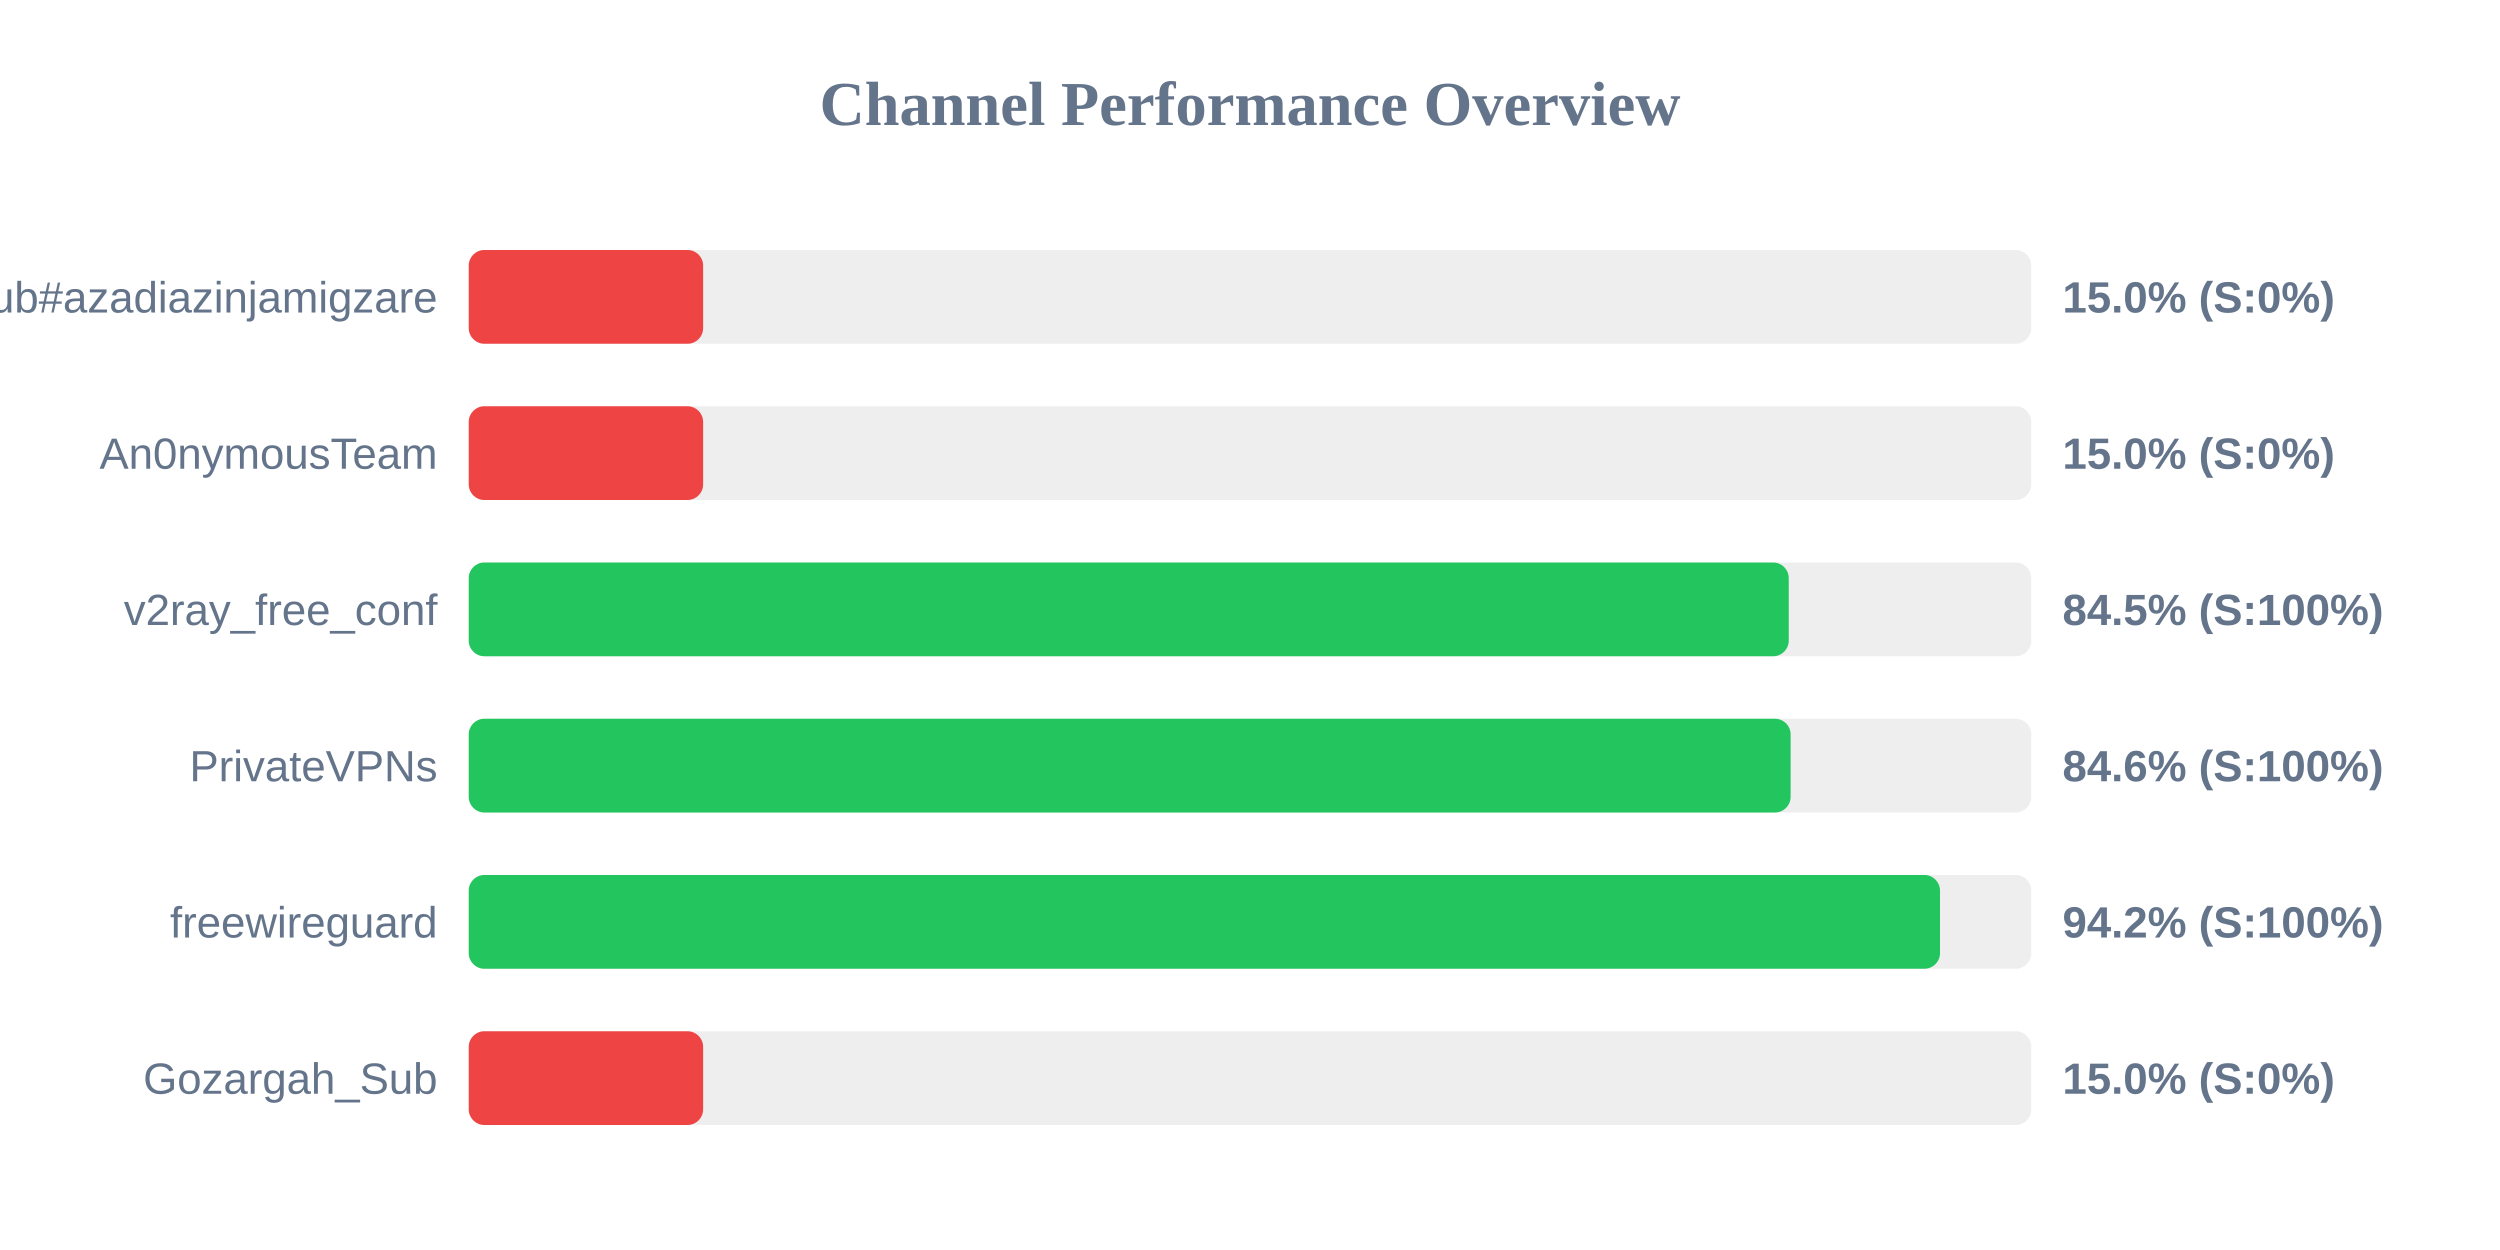
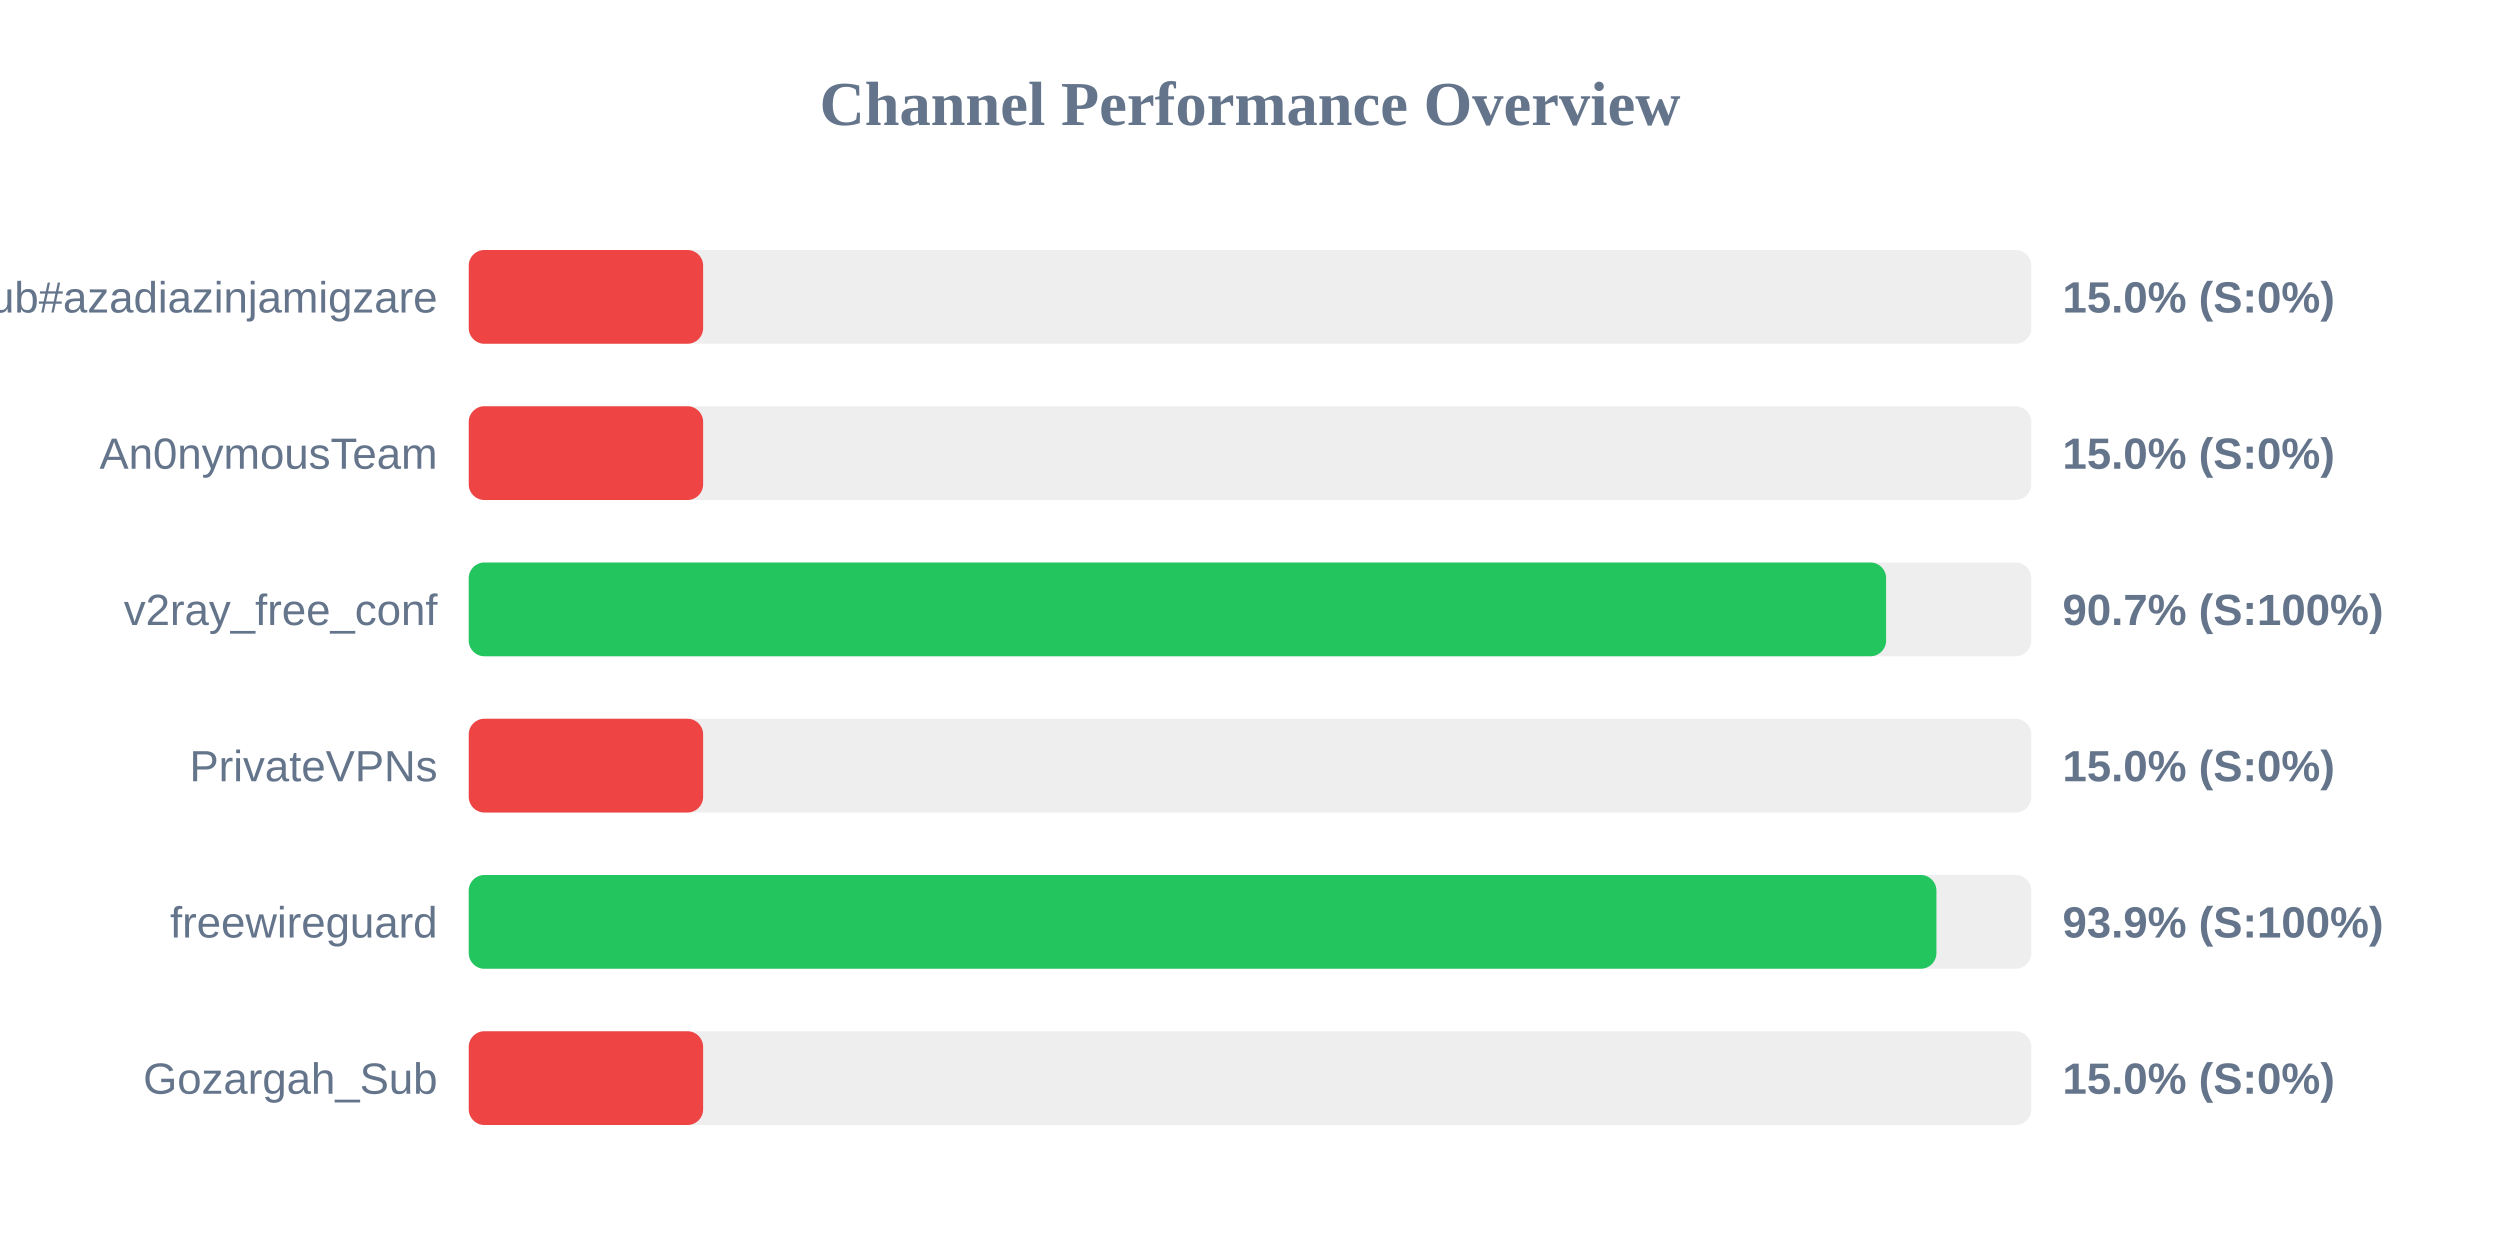
<svg xmlns="http://www.w3.org/2000/svg" width="800" height="400" version="1.1">
  <style>
        .row { font: 14px Arial; fill: #64748b; }
        .score { font: bold 14px Arial; fill: #64748b; }
    </style>
  <text x="400" y="40" text-anchor="middle" font-size="20px" font-weight="bold" fill="#64748b">Channel Performance Overview</text>
  <rect x="150" y="80" width="500" height="30" fill="#eee" rx="5" />
  <rect x="150" y="80" width="75.0" height="30" fill="#ef4444" rx="5" />
  <text x="140" y="100" text-anchor="end" class="row">Sub#azadiazinjamigzare</text>
  <text x="660" y="100" text-anchor="start" class="score">15.0% (S:0%)</text>
  <rect x="150" y="130" width="500" height="30" fill="#eee" rx="5" />
  <rect x="150" y="130" width="75.0" height="30" fill="#ef4444" rx="5" />
  <text x="140" y="150" text-anchor="end" class="row">An0nymousTeam</text>
  <text x="660" y="150" text-anchor="start" class="score">15.0% (S:0%)</text>
  <rect x="150" y="180" width="500" height="30" fill="#eee" rx="5" />
-   <rect x="150" y="180" width="422.4" height="30" fill="#22c55e" rx="5" />
+   <rect x="150" y="180" width="453.55" height="30" fill="#22c55e" rx="5" />
  <text x="140" y="200" text-anchor="end" class="row">v2ray_free_conf</text>
-   <text x="660" y="200" text-anchor="start" class="score">84.5% (S:100%)</text>
+   <text x="660" y="200" text-anchor="start" class="score">90.7% (S:100%)</text>
  <rect x="150" y="230" width="500" height="30" fill="#eee" rx="5" />
-   <rect x="150" y="230" width="423.0" height="30" fill="#22c55e" rx="5" />
+   <rect x="150" y="230" width="75.0" height="30" fill="#ef4444" rx="5" />
  <text x="140" y="250" text-anchor="end" class="row">PrivateVPNs</text>
-   <text x="660" y="250" text-anchor="start" class="score">84.6% (S:100%)</text>
+   <text x="660" y="250" text-anchor="start" class="score">15.0% (S:0%)</text>
  <rect x="150" y="280" width="500" height="30" fill="#eee" rx="5" />
-   <rect x="150" y="280" width="470.8" height="30" fill="#22c55e" rx="5" />
+   <rect x="150" y="280" width="469.65" height="30" fill="#22c55e" rx="5" />
  <text x="140" y="300" text-anchor="end" class="row">freewireguard</text>
-   <text x="660" y="300" text-anchor="start" class="score">94.2% (S:100%)</text>
+   <text x="660" y="300" text-anchor="start" class="score">93.9% (S:100%)</text>
  <rect x="150" y="330" width="500" height="30" fill="#eee" rx="5" />
  <rect x="150" y="330" width="75.0" height="30" fill="#ef4444" rx="5" />
  <text x="140" y="350" text-anchor="end" class="row">Gozargah_Sub</text>
  <text x="660" y="350" text-anchor="start" class="score">15.0% (S:0%)</text>
</svg>
